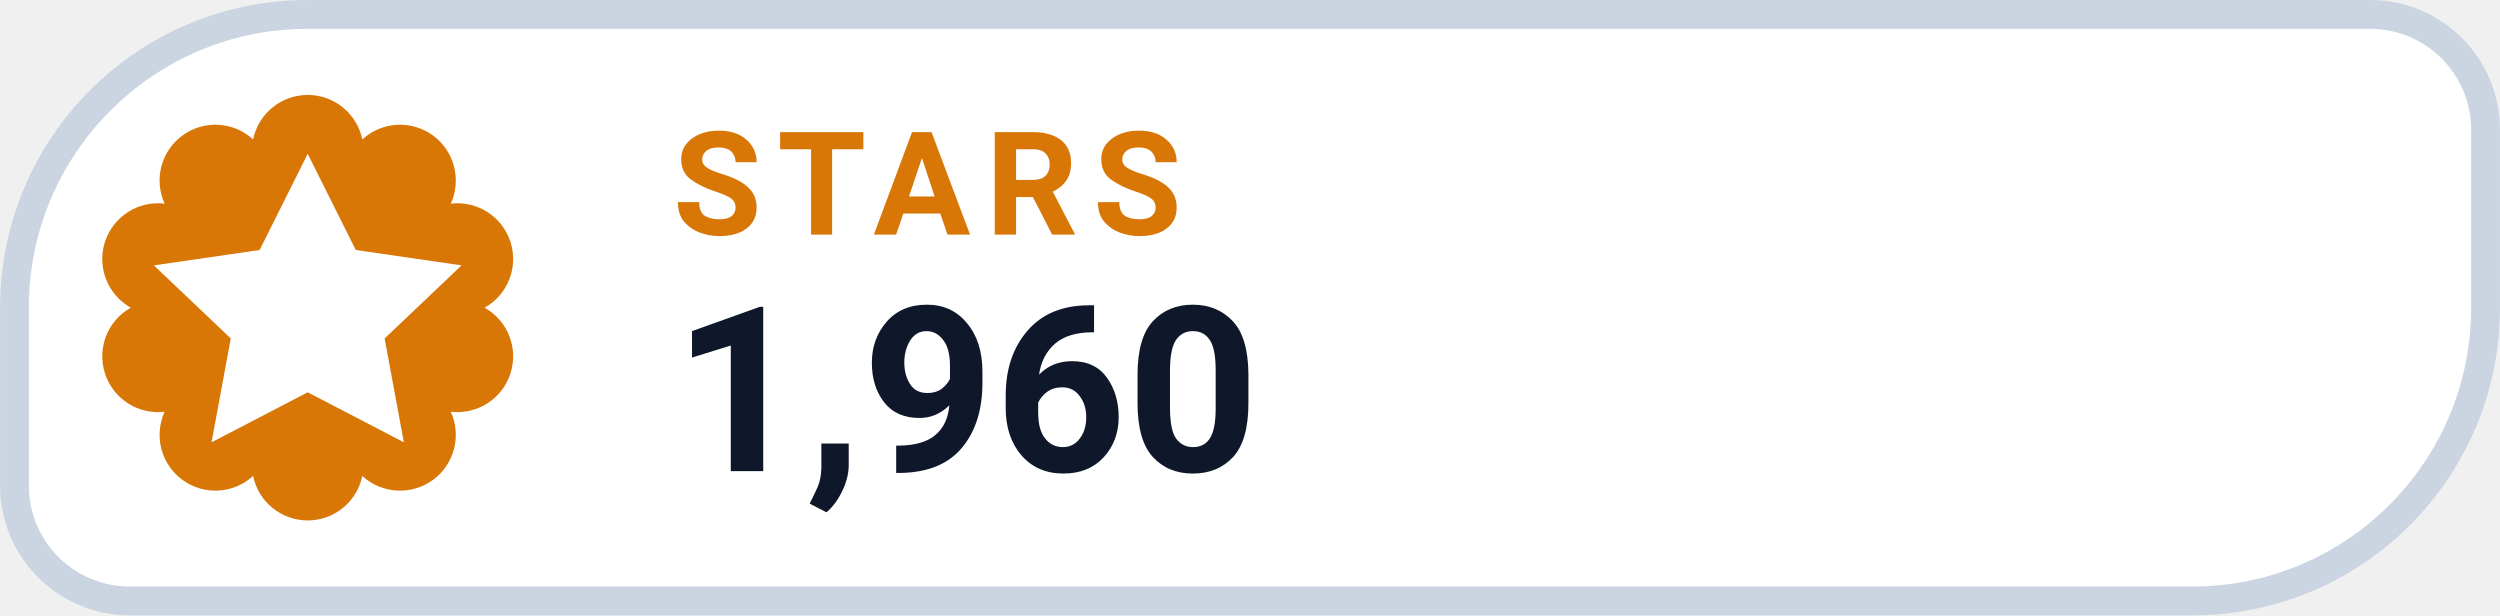
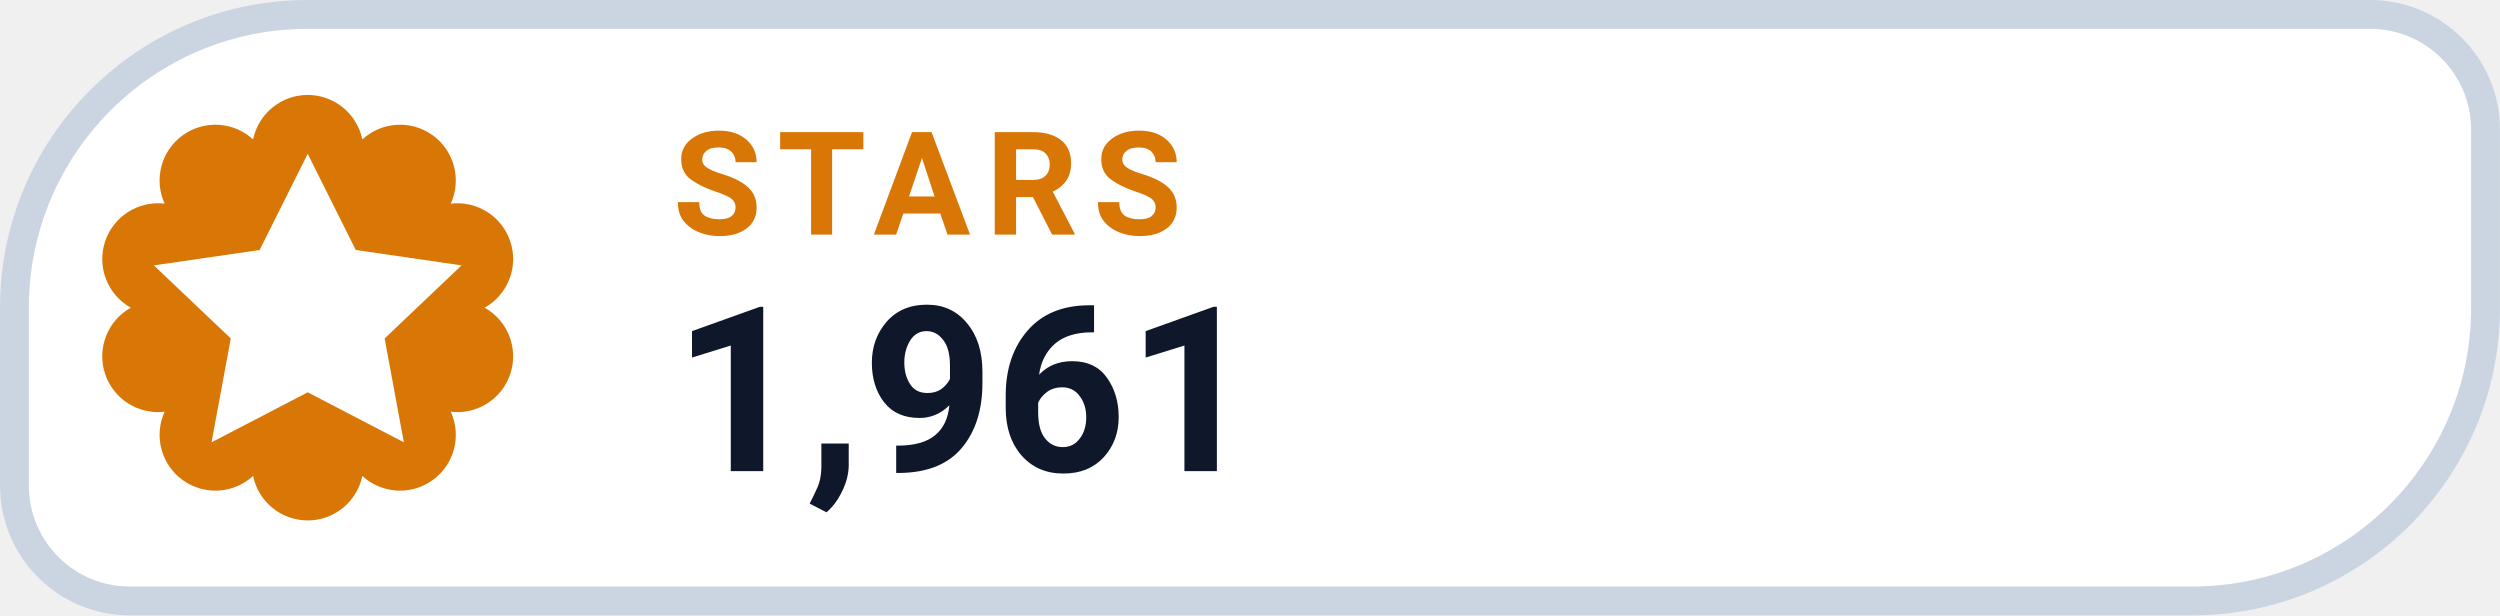
- <svg xmlns="http://www.w3.org/2000/svg" width="126" height="31.015" viewBox="0 0 130 32" role="img" aria-label="STARS 1,960">
+ <svg xmlns="http://www.w3.org/2000/svg" width="126" height="31.015" viewBox="0 0 130 32" role="img" aria-label="STARS 1,961">
  <path d="M 16.00 0.75 H 123.25 A 6.00 6.00 0 0 1 129.25 6.75 V 16.00 A 15.25 15.25 0 0 1 114.00 31.25 H 6.75 A 6.00 6.00 0 0 1 0.75 25.25 V 16.00 A 15.25 15.25 0 0 1 16.00 0.75 Z" fill="#FFFFFF" stroke="#CBD5E1" stroke-width="1.5" />
  <path d="M 13.16 7.25 A 2.90 2.90 0 0 1 18.84 7.25 A 2.90 2.90 0 0 1 23.44 10.59 A 2.90 2.90 0 0 1 25.20 16.00 A 2.90 2.90 0 0 1 23.44 21.41 A 2.90 2.90 0 0 1 18.84 24.75 A 2.90 2.90 0 0 1 13.16 24.75 A 2.90 2.90 0 0 1 8.56 21.41 A 2.90 2.90 0 0 1 6.80 16.00 A 2.90 2.90 0 0 1 8.56 10.59 A 2.90 2.90 0 0 1 13.16 7.25 Z" fill="#D97706" />
  <g transform="translate(16 16)" style="color:#FFFFFF;">
    <path d="M0 -8 l2.5 5 5.5 .8 -4 3.8 1 5.4 -5 -2.6 -5 2.6 1 -5.4 -4 -3.8 5.5 -.8 Z" fill="currentColor" />
  </g>
  <text x="35" y="12.2" fill="#D97706" font-family="-apple-system,BlinkMacSystemFont,'Segoe UI',Roboto,Helvetica,Arial,sans-serif" font-size="7.5" font-weight="700" letter-spacing=".8">STARS</text>
-   <text x="35" y="24.5" fill="#0F172A" font-family="-apple-system,BlinkMacSystemFont,'Segoe UI',Roboto,Helvetica,Arial,sans-serif" font-size="12" font-weight="750">1,960</text>
+   <text x="35" y="24.5" fill="#0F172A" font-family="-apple-system,BlinkMacSystemFont,'Segoe UI',Roboto,Helvetica,Arial,sans-serif" font-size="12" font-weight="750">1,961</text>
</svg>
